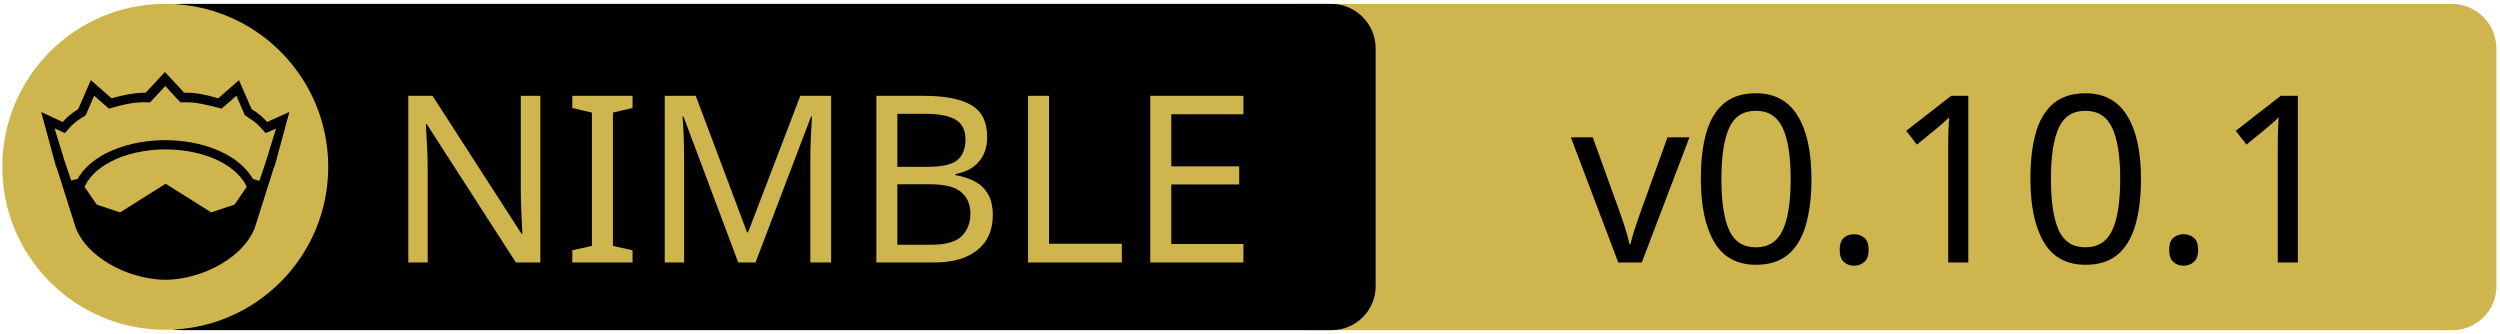
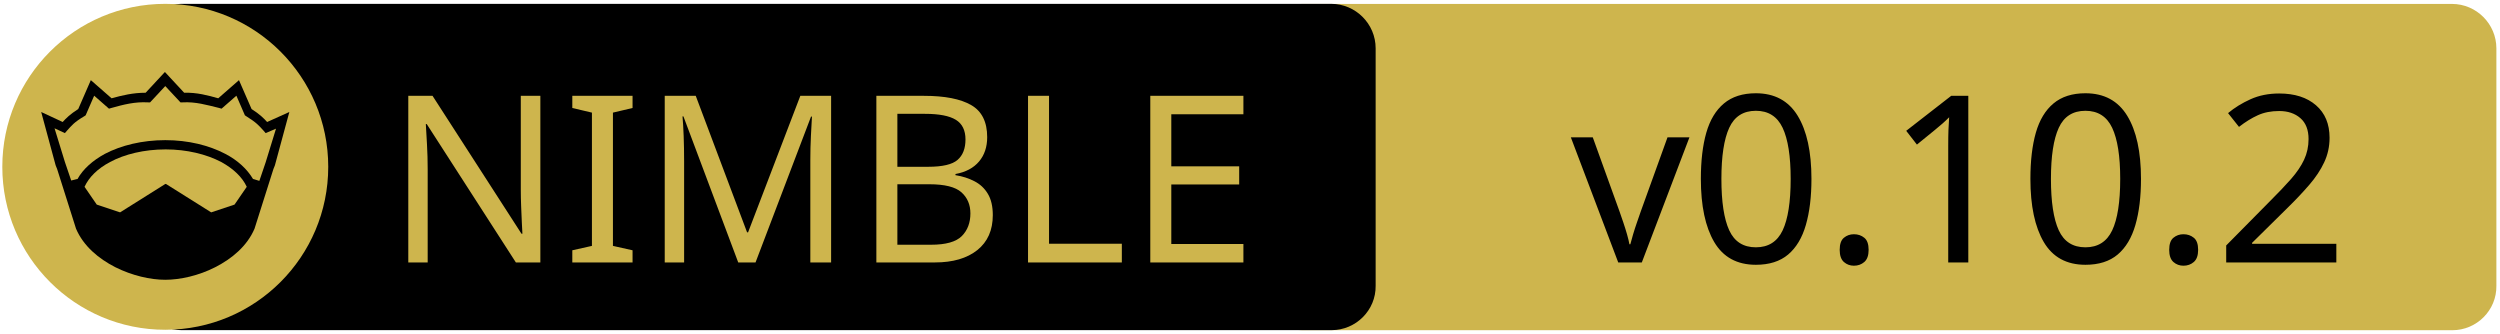
<svg xmlns="http://www.w3.org/2000/svg" xmlns:xlink="http://www.w3.org/1999/xlink" width="675" height="90" xml:space="preserve" version="1.1">
  <a xlink:href="https://github.com/mahlonsmith/nim-ladybug">
    <g>
      <path fill="#CEB54D" id="svg_15" d="m662.123,89.159l-310.5,0c-6.6,0 -12,-5.4 -12,-12l0,-64.1c0,-6.6 5.4,-12 12,-12l310.4,0c6.6,0 12,5.4 12,12l0,64.1c0.1,6.6 -5.3,12 -11.9,12z" />
      <path id="svg_1" d="m359.524,89.139l-310.5,0c-6.6,0 -12,-5.4 -12,-12l0,-64.1c0,-6.6 5.4,-12 12,-12l310.4,0c6.6,0 12,5.4 12,12l0,64.1c0.1,6.6 -5.3,12 -11.9,12z" />
      <rect id="svg_2" fill="none" height="45.9" width="315.3" class="st0" y="24.539" x="60.224" />
      <circle id="svg_4" fill="#CEB54D" r="44" cy="45.039" cx="44.624" class="st1" />
      <g id="XMLID_4_">
        <path id="svg_5" d="m78.124,30.239l-3.9,14.4l-0.4,1l-5.1,16.1c0,0 0,0 0,0c-2,4.7 -6.1,8.1 -10.6,10.4c-4.5,2.3 -9.5,3.4 -13.5,3.4c-4,0 -8.9,-1.1 -13.5,-3.4c-4.5,-2.3 -8.6,-5.7 -10.6,-10.4c0,0 0,0 0,0l-5.1,-16.1l-0.4,-1l-3.9,-14.4l5.8,2.7c0.9,-1 2,-2.1 4.2,-3.5l3.4,-7.8l5.6,4.9c2.9,-0.8 5.8,-1.5 9.2,-1.5l5.2,-5.6l5.2,5.6c3.4,-0.1 6.4,0.7 9.2,1.5l5.6,-4.9l3.4,7.8c2.2,1.4 3.3,2.5 4.2,3.5l6,-2.7z" />
        <g id="XMLID_6_">
          <g id="svg_6">
            <path id="svg_7" fill="#CEB54D" d="m66.624,50.439l-3.3,4.8l-6.3,2.1l-12.1,-7.6c-0.1,-0.1 -0.3,-0.1 -0.4,0l-12.1,7.6l-6.3,-2.1l-3.3,-4.8c1.2,-2.6 3.5,-4.9 6.9,-6.7c3.9,-2.1 9.2,-3.4 15,-3.4c5.7,0 11,1.3 15,3.4c3.3,1.8 5.7,4.1 6.9,6.7z" class="st1" />
          </g>
          <g id="svg_8" />
        </g>
        <g id="XMLID_5_">
          <g id="svg_9">
            <path id="svg_10" fill="#CEB54D" d="m74.524,34.739l-2.8,9.1l-1.7,5l-1.6,-0.5c0,0 -0.1,0 -0.1,0c-1.6,-2.7 -4.2,-5.1 -7.5,-6.8c-4.4,-2.3 -10,-3.7 -16.2,-3.7c-6.2,0 -11.9,1.4 -16.3,3.7c-3.3,1.8 -5.9,4.1 -7.4,6.8c0,0 -0.1,0 -0.1,0l-1.6,0.4l-1.7,-5l-2.8,-9.1l2.8,1.3l0.6,-0.7c1.2,-1.3 1.8,-2.2 4.7,-3.9l0.3,-0.2l2.3,-5.3l4,3.5l0.7,-0.2c3.2,-0.9 6.3,-1.7 9.8,-1.5l0.6,0l4.1,-4.4l4.1,4.4l0.6,0c3.5,-0.2 6.5,0.7 9.8,1.5l0.7,0.2l4,-3.5l2.3,5.3l0.3,0.2c2.9,1.8 3.5,2.6 4.7,3.9l0.6,0.7l2.8,-1.2z" class="st1" />
          </g>
          <g id="svg_11" />
        </g>
      </g>
      <text x="-442" y="-350.021" id="svg_16" font-size="63px" font-family="'PT Sans Caption', 'Tahoma', 'Helvetica Neue Medium', 'PT Sans', sans-serif" fill="#CEB54D" class="st1 st2 st3" transform="matrix(1 0 0 1 546.13 420.879)">NIMBLE</text>
-       <text x="-122.0" y="-350.012" id="svg_17" font-size="63.012px" font-family="'PT Sans Caption', 'Tahoma', 'Helvetica Neue Medium', 'PT Sans', sans-serif" fill="#000000" class="st1 st2 st3" transform="matrix(1 0 0 1 546.13 420.879)">v0.10.1</text>
+       <text x="-122.0" y="-350.012" id="svg_17" font-size="63.012px" font-family="'PT Sans Caption', 'Tahoma', 'Helvetica Neue Medium', 'PT Sans', sans-serif" fill="#000000" class="st1 st2 st3" transform="matrix(1 0 0 1 546.13 420.879)">v0.10.2</text>
    </g>
  </a>
</svg>
